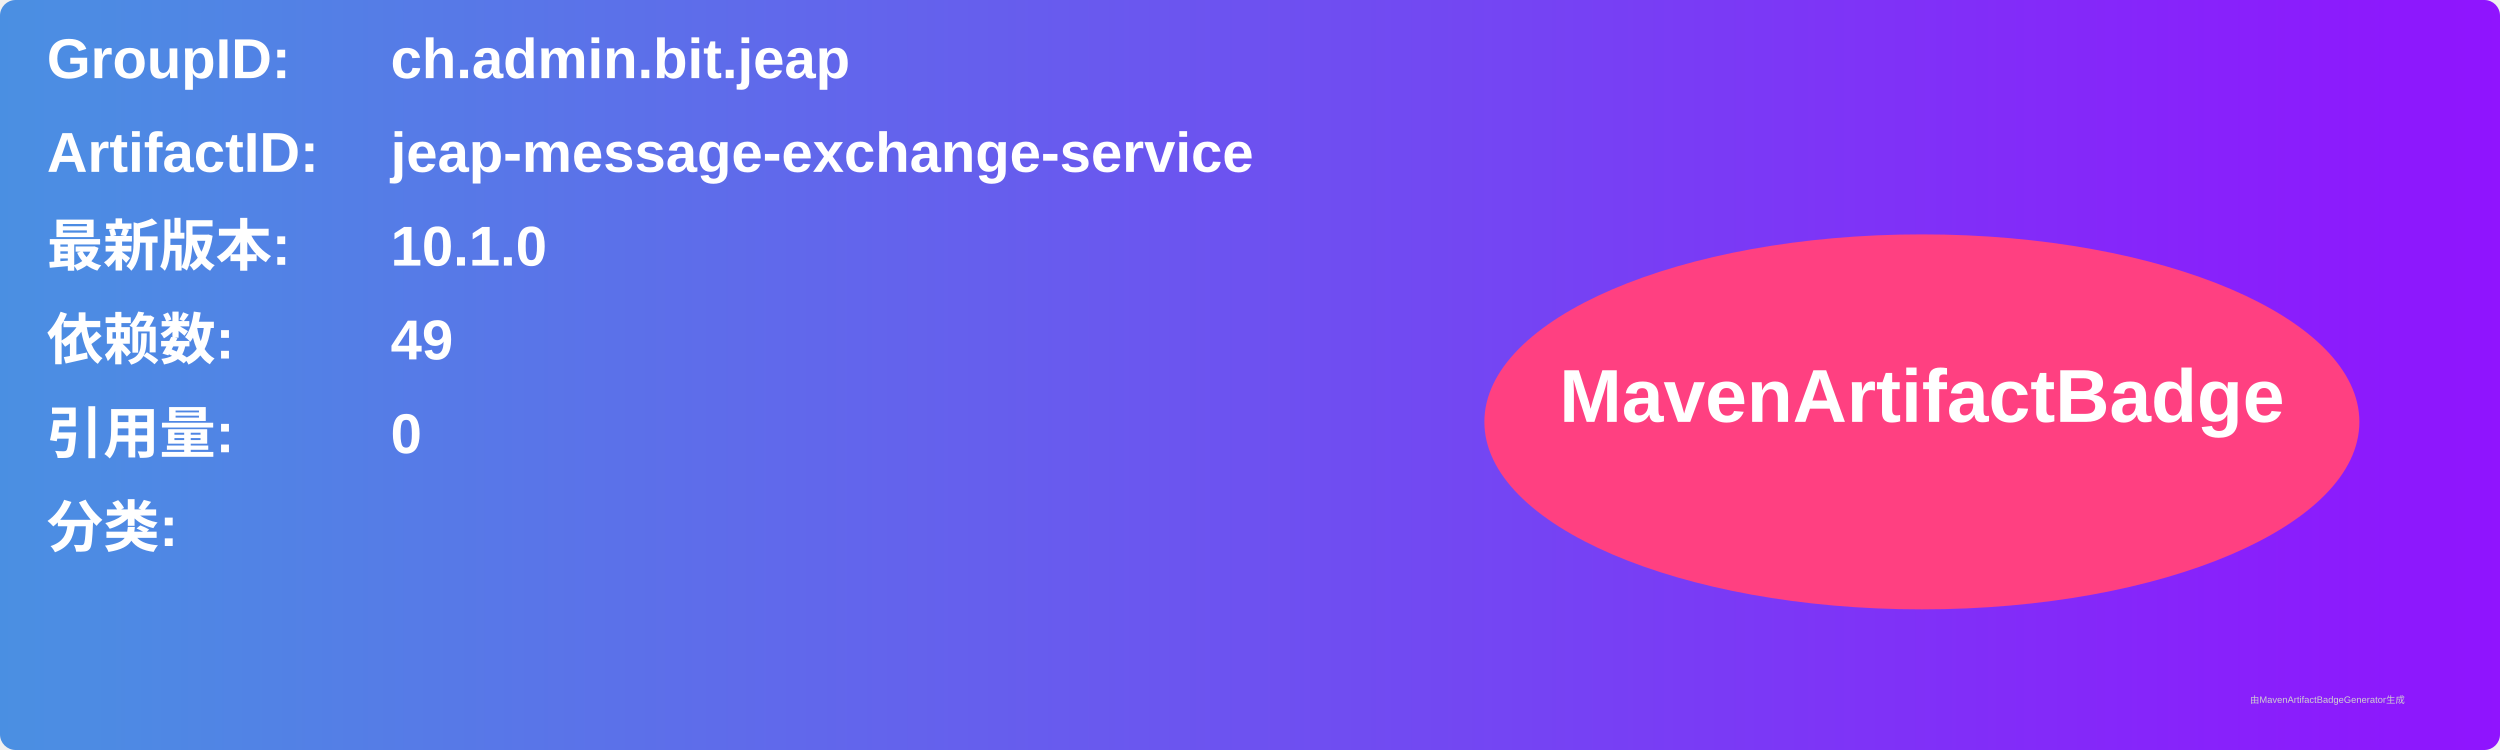
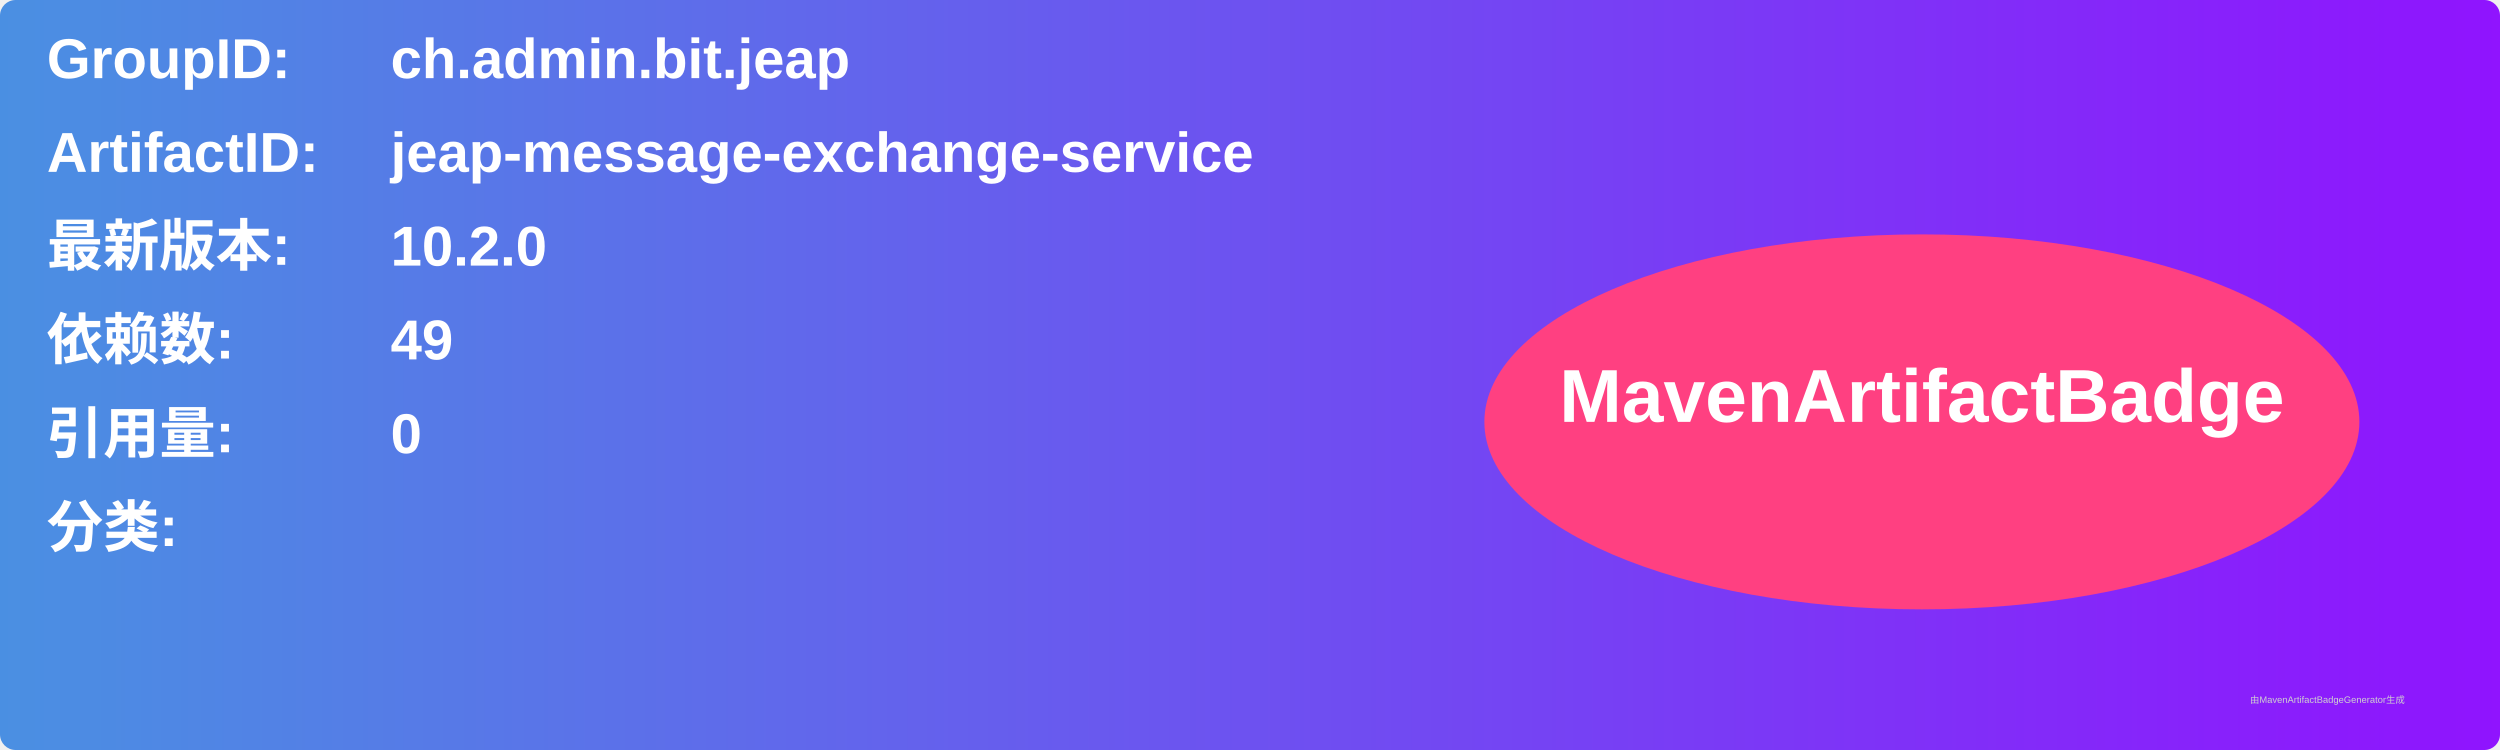
<svg xmlns="http://www.w3.org/2000/svg" width="800" height="240" viewBox="0 0 800 240">
  <linearGradient id="grad" x1="0%" y1="0%" x2="100%" y2="0%">
    <stop offset="0%" stop-color="#4a90e2" />
    <stop offset="100%" stop-color="#9013fe" />
  </linearGradient>
  <rect width="100%" height="100%" rx="5" ry="5" fill="url(#grad)" />
  <g transform="translate(15, 15)">
    <text x="0" y="10" font-family="Arial" font-size="18" fill="white" font-weight="bold" width="260">GroupID:</text>
    <text x="110" y="10" font-family="Arial" font-size="18" fill="white" font-weight="bold" width="460">ch.admin.bit.jeap</text>
    <text x="0" y="40" font-family="Arial" font-size="18" fill="white" font-weight="bold" width="260">ArtifactID:</text>
    <text x="110" y="40" font-family="Arial" font-size="18" fill="white" font-weight="bold" width="460">jeap-message-exchange-service</text>
    <text x="0" y="70" font-family="Arial" font-size="18" fill="white" font-weight="bold">最新版本:</text>
    <text x="110" y="70" font-family="Arial" font-size="18" fill="white" font-weight="bold">
-       <tspan font-weight="bold">10.1.0</tspan>
+       <tspan font-weight="bold">10.2.0</tspan>
    </text>
    <text x="0" y="100" font-family="Arial" font-size="18" fill="white" font-weight="bold">依赖数: </text>
    <text x="110" y="100" font-family="Arial" font-size="18" fill="white">
      <tspan font-weight="bold">49</tspan>
    </text>
    <text x="0" y="130" font-family="Arial" font-size="18" fill="white" font-weight="bold">引用量: </text>
    <text x="110" y="130" font-family="Arial" font-size="18" fill="white">
      <tspan font-weight="bold">0</tspan>
    </text>
    <text x="0" y="160" font-family="Arial" font-size="18" fill="white" font-weight="bold">分类:</text>
    <text x="10" y="190" font-family="Arial" font-size="10" fill="white">
      <tspan font-weight="bold" />
    </text>
    <ellipse cx="600" cy="120" rx="140" ry="60" fill="#ff4081" />
    <text x="600" y="120" text-anchor="middle" font-family="Arial" font-size="24" fill="white" font-weight="bold">MavenArtifactBadge</text>
  </g>
  <text x="720" y="225" font-family="Arial" font-size="3" fill="#d0d0d0">由MavenArtifactBadgeGenerator生成</text>
</svg>
